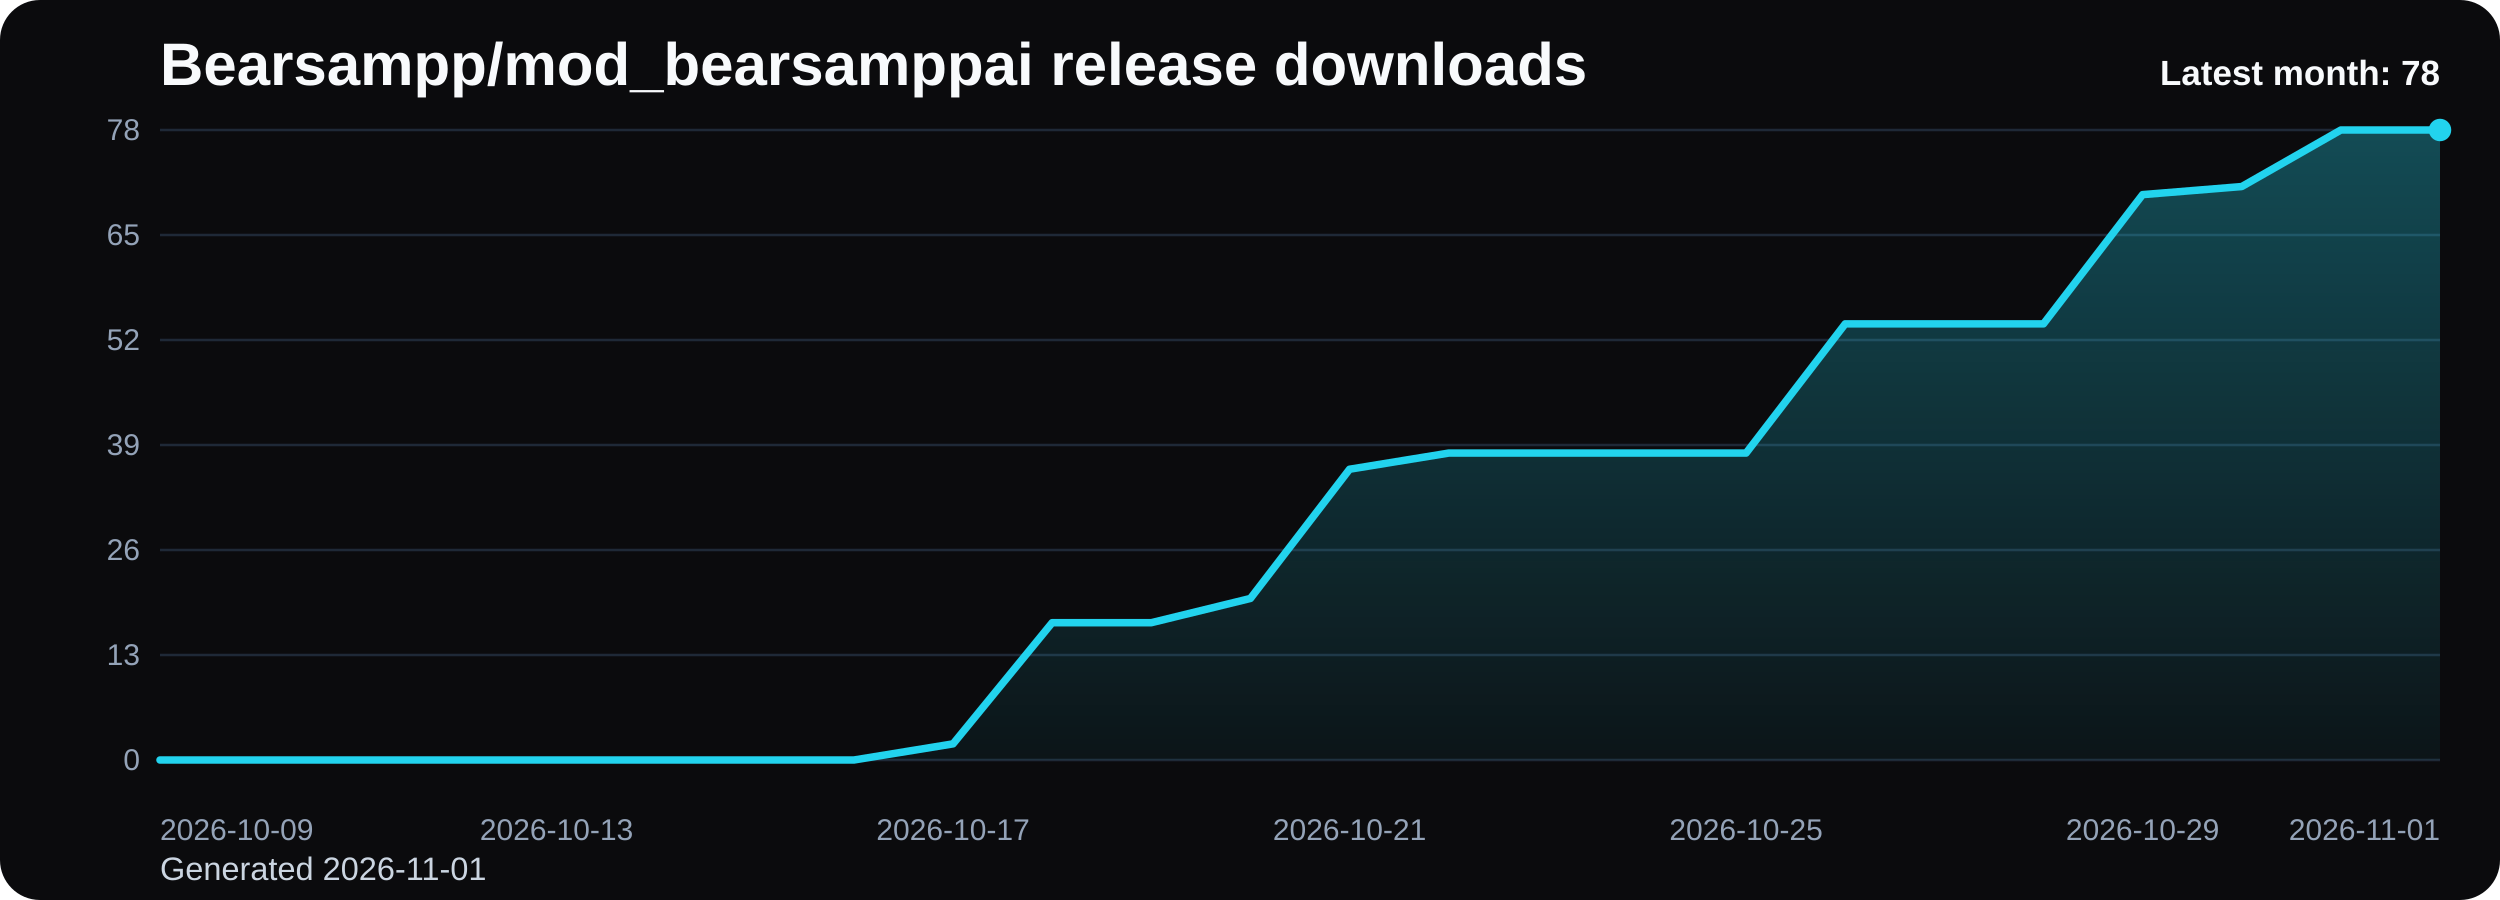
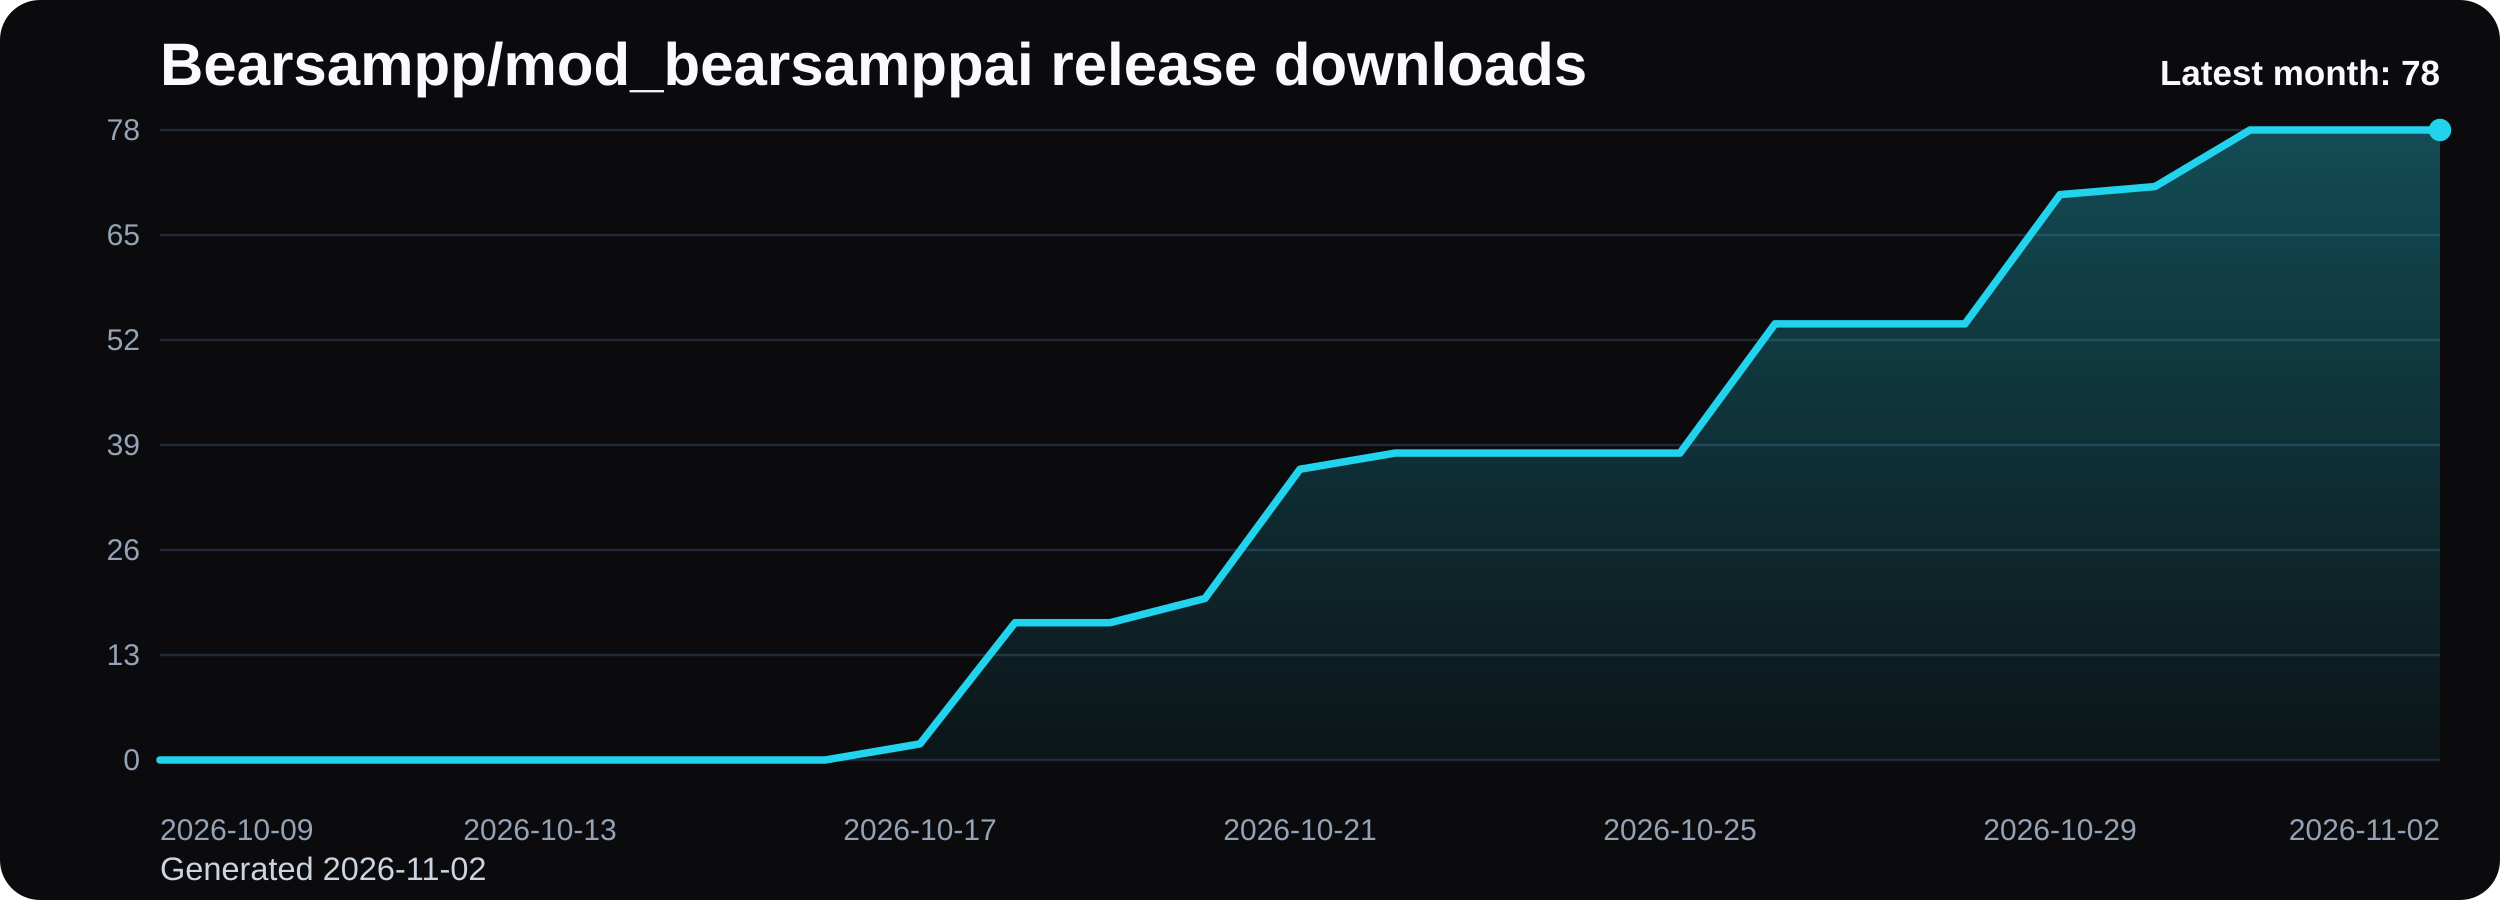
<svg xmlns="http://www.w3.org/2000/svg" viewBox="0 0 1000 360" role="img" aria-label="Bearsampp/mod_bearsamppai release downloads chart">
  <defs>
    <linearGradient id="fill-monthly-black" x1="0" y1="0" x2="0" y2="1">
      <stop offset="0%" stop-color="#22d3ee" stop-opacity="0.32" />
      <stop offset="100%" stop-color="#22d3ee" stop-opacity="0.05" />
    </linearGradient>
    <style>
      .bg { fill: #0b0b0d; }
      .title { font: 700 24px Arial, sans-serif; fill: #f8fafc; }
      .sub { font: 400 13px Arial, sans-serif; fill: #cbd5e1; }
      .grid { stroke: #1f2937; stroke-width: 1; }
      .axis { font: 400 12px Arial, sans-serif; fill: #94a3b8; }
      .line { fill: none; stroke: #22d3ee; stroke-width: 3; stroke-linecap: round; stroke-linejoin: round; }
      .dot { fill: #22d3ee; }
      .value { font: 600 11px Arial, sans-serif; fill: #cbd5e1; }
      .latest { font: 700 14px Arial, sans-serif; fill: #f8fafc; }
    </style>
  </defs>
  <rect class="bg" x="0" y="0" width="1000" height="360" rx="16" />
  <text class="title" x="64" y="34">Bearsampp/mod_bearsamppai release downloads</text>
-   <text class="sub" x="64" y="352">Generated 2026-11-01</text>
+   <text class="sub" x="64" y="352">Generated 2026-11-02</text>
  <line x1="64" y1="52.00" x2="976" y2="52.00" class="grid" />
  <text x="56" y="56.00" text-anchor="end" class="axis">78</text>
  <line x1="64" y1="94.00" x2="976" y2="94.00" class="grid" />
  <text x="56" y="98.00" text-anchor="end" class="axis">65</text>
  <line x1="64" y1="136.00" x2="976" y2="136.00" class="grid" />
  <text x="56" y="140.00" text-anchor="end" class="axis">52</text>
  <line x1="64" y1="178.00" x2="976" y2="178.00" class="grid" />
  <text x="56" y="182.00" text-anchor="end" class="axis">39</text>
  <line x1="64" y1="220.00" x2="976" y2="220.00" class="grid" />
  <text x="56" y="224.00" text-anchor="end" class="axis">26</text>
  <line x1="64" y1="262.00" x2="976" y2="262.00" class="grid" />
  <text x="56" y="266.00" text-anchor="end" class="axis">13</text>
  <line x1="64" y1="304.00" x2="976" y2="304.00" class="grid" />
  <text x="56" y="308.00" text-anchor="end" class="axis">0</text>
-   <path d="M 64.00 304 L 64.00 304.00 L 103.65 304.00 L 143.30 304.00 L 182.96 304.00 L 222.61 304.00 L 262.26 304.00 L 301.91 304.00 L 341.57 304.00 L 381.22 297.54 L 420.87 249.08 L 460.52 249.08 L 500.17 239.38 L 539.83 187.69 L 579.48 181.23 L 619.13 181.23 L 658.78 181.23 L 698.43 181.23 L 738.09 129.54 L 777.74 129.54 L 817.39 129.54 L 857.04 77.85 L 896.70 74.62 L 936.35 52.00 L 976.00 52.00 L 976.00 304 Z" fill="url(#fill-monthly-black)" />
-   <polyline class="line" points="64.00,304.00 103.65,304.00 143.30,304.00 182.96,304.00 222.61,304.00 262.26,304.00 301.91,304.00 341.57,304.00 381.22,297.54 420.87,249.08 460.52,249.08 500.17,239.38 539.83,187.69 579.48,181.23 619.13,181.23 658.78,181.23 698.43,181.23 738.09,129.54 777.74,129.54 817.39,129.54 857.04,77.85 896.70,74.62 936.35,52.00 976.00,52.00" />
+   <path d="M 64.00 304 L 64.00 304.00 L 102.00 304.00 L 140.00 304.00 L 178.00 304.00 L 216.00 304.00 L 254.00 304.00 L 292.00 304.00 L 330.00 304.00 L 368.00 297.54 L 406.00 249.08 L 444.00 249.08 L 482.00 239.38 L 520.00 187.69 L 558.00 181.23 L 596.00 181.23 L 634.00 181.23 L 672.00 181.23 L 710.00 129.54 L 748.00 129.54 L 786.00 129.54 L 824.00 77.85 L 862.00 74.62 L 900.00 52.00 L 938.00 52.00 L 976.00 52.00 L 976.00 304 Z" fill="url(#fill-monthly-black)" />
+   <polyline class="line" points="64.00,304.00 102.00,304.00 140.00,304.00 178.00,304.00 216.00,304.00 254.00,304.00 292.00,304.00 330.00,304.00 368.00,297.54 406.00,249.08 444.00,249.08 482.00,239.38 520.00,187.69 558.00,181.23 596.00,181.23 634.00,181.23 672.00,181.23 710.00,129.54 748.00,129.54 786.00,129.54 824.00,77.85 862.00,74.62 900.00,52.00 938.00,52.00 976.00,52.00" />
  <circle class="dot" cx="976.00" cy="52.00" r="4.5" />
  <text class="axis" x="64.00" y="336" text-anchor="start">2026-10-09</text>
-   <text class="axis" x="222.61" y="336" text-anchor="middle">2026-10-13</text>
-   <text class="axis" x="381.22" y="336" text-anchor="middle">2026-10-17</text>
-   <text class="axis" x="539.83" y="336" text-anchor="middle">2026-10-21</text>
-   <text class="axis" x="698.43" y="336" text-anchor="middle">2026-10-25</text>
-   <text class="axis" x="857.04" y="336" text-anchor="middle">2026-10-29</text>
-   <text class="axis" x="976.00" y="336" text-anchor="end">2026-11-01</text>
+   <text class="axis" x="216.00" y="336" text-anchor="middle">2026-10-13</text>
+   <text class="axis" x="368.00" y="336" text-anchor="middle">2026-10-17</text>
+   <text class="axis" x="520.00" y="336" text-anchor="middle">2026-10-21</text>
+   <text class="axis" x="672.00" y="336" text-anchor="middle">2026-10-25</text>
+   <text class="axis" x="824.00" y="336" text-anchor="middle">2026-10-29</text>
+   <text class="axis" x="976.00" y="336" text-anchor="end">2026-11-02</text>
  <text class="latest" x="976" y="34" text-anchor="end">Latest month: 78</text>
</svg>
